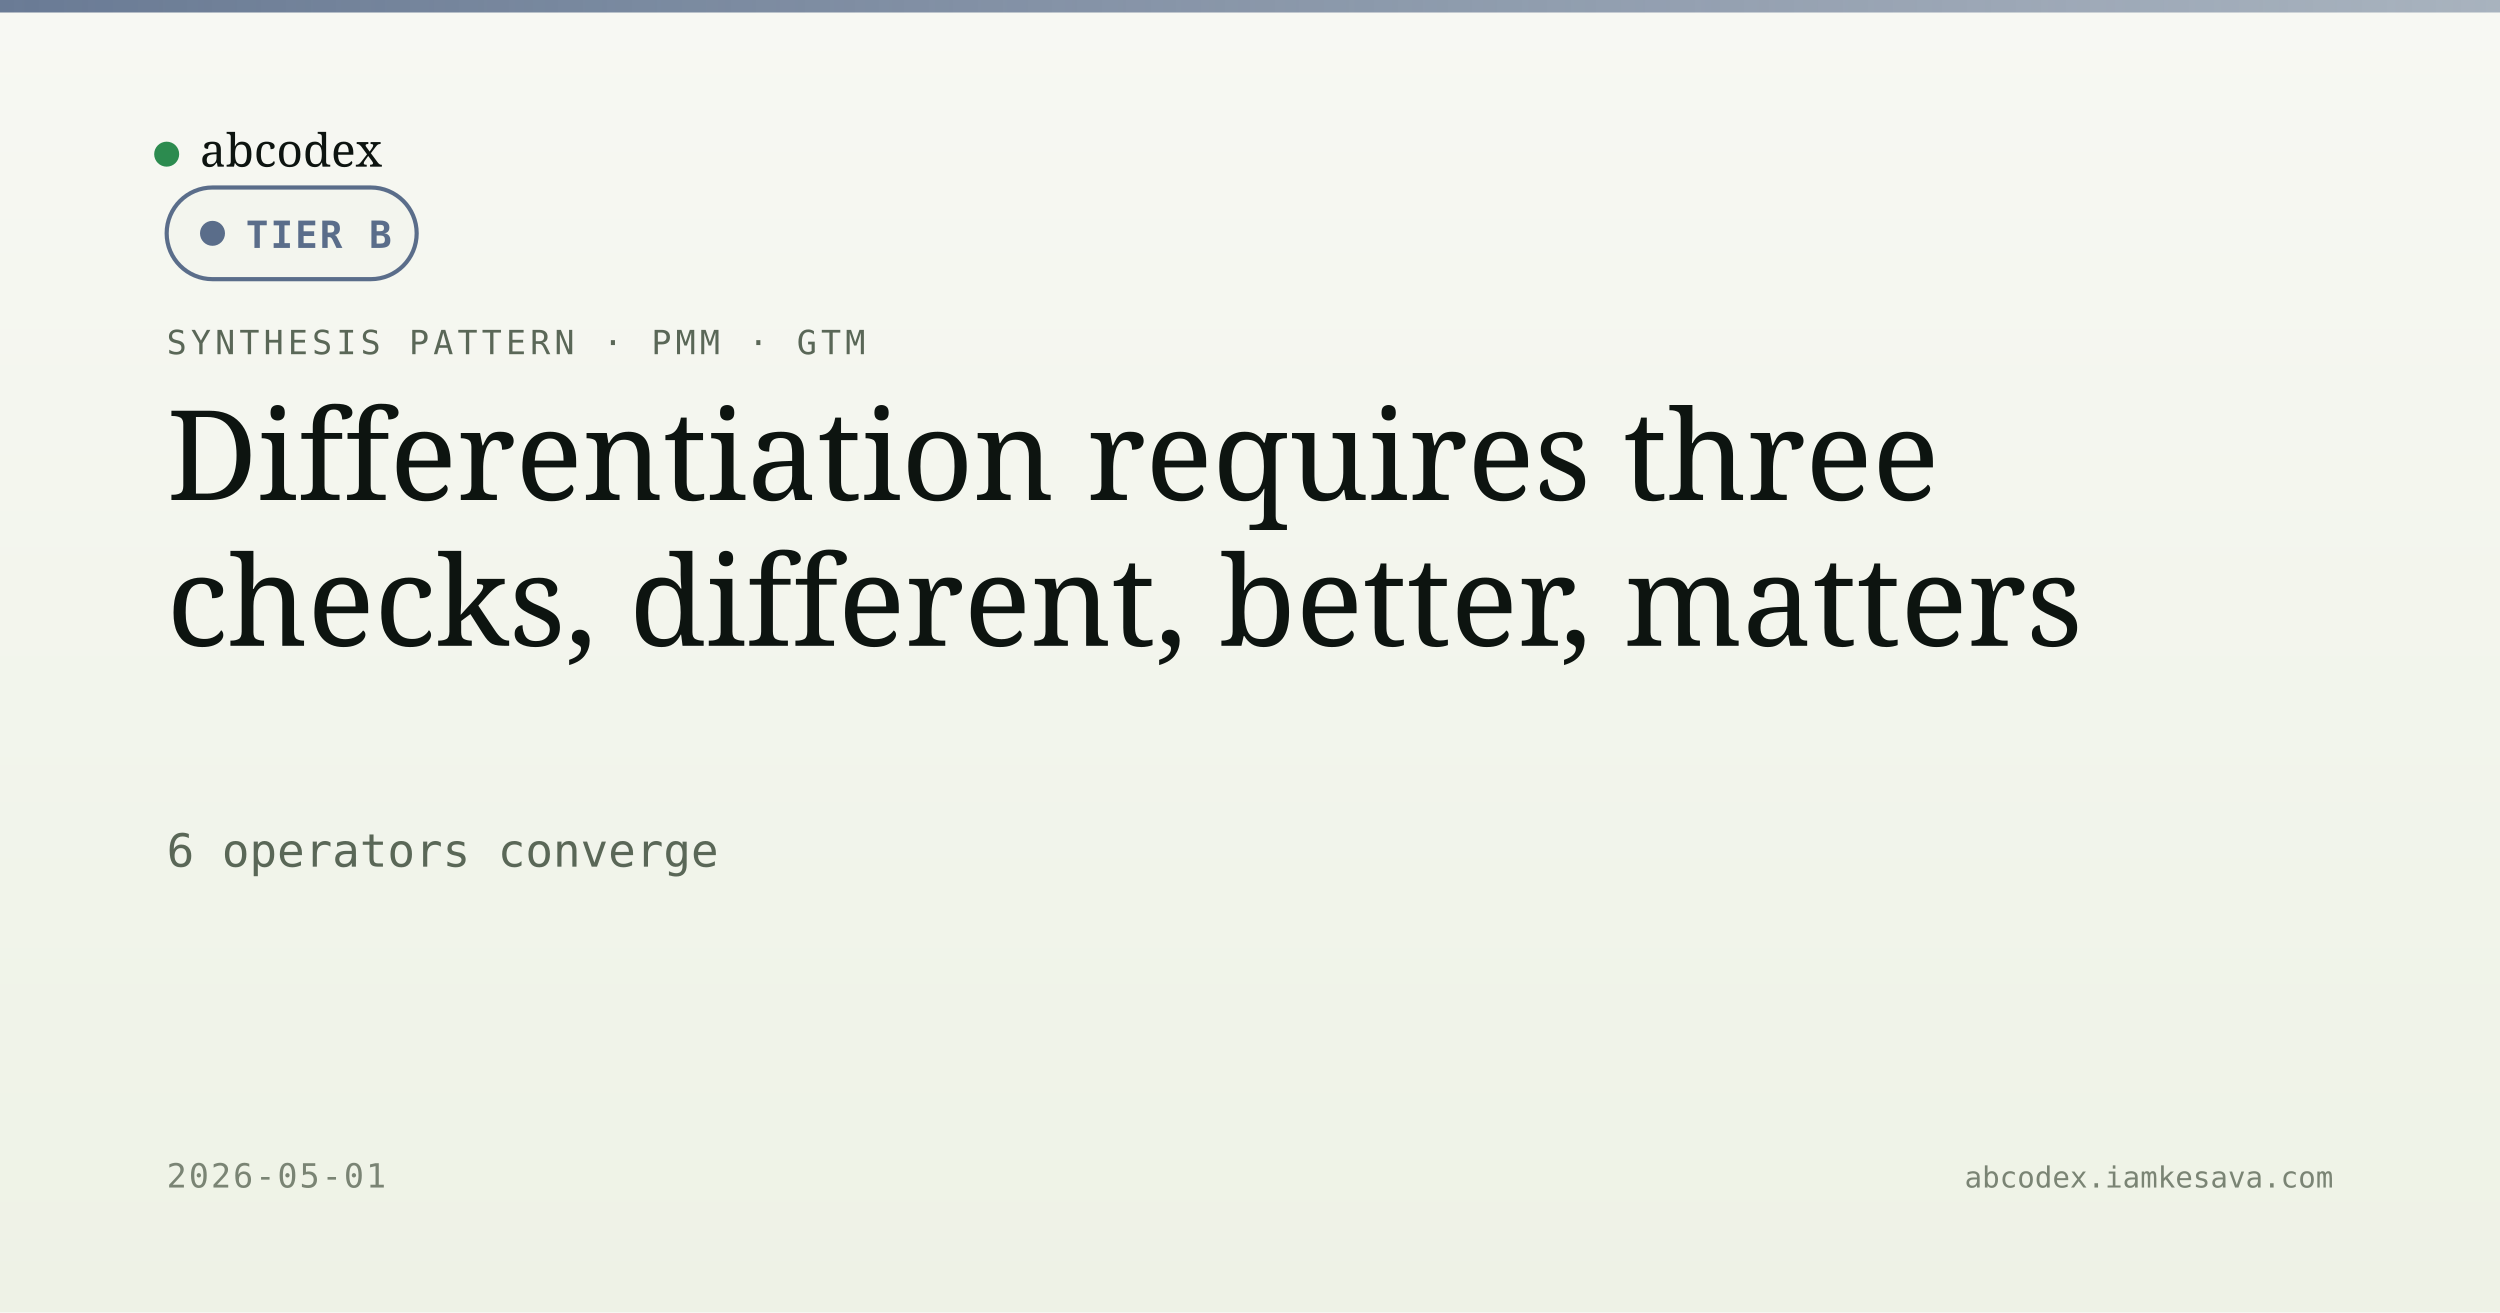
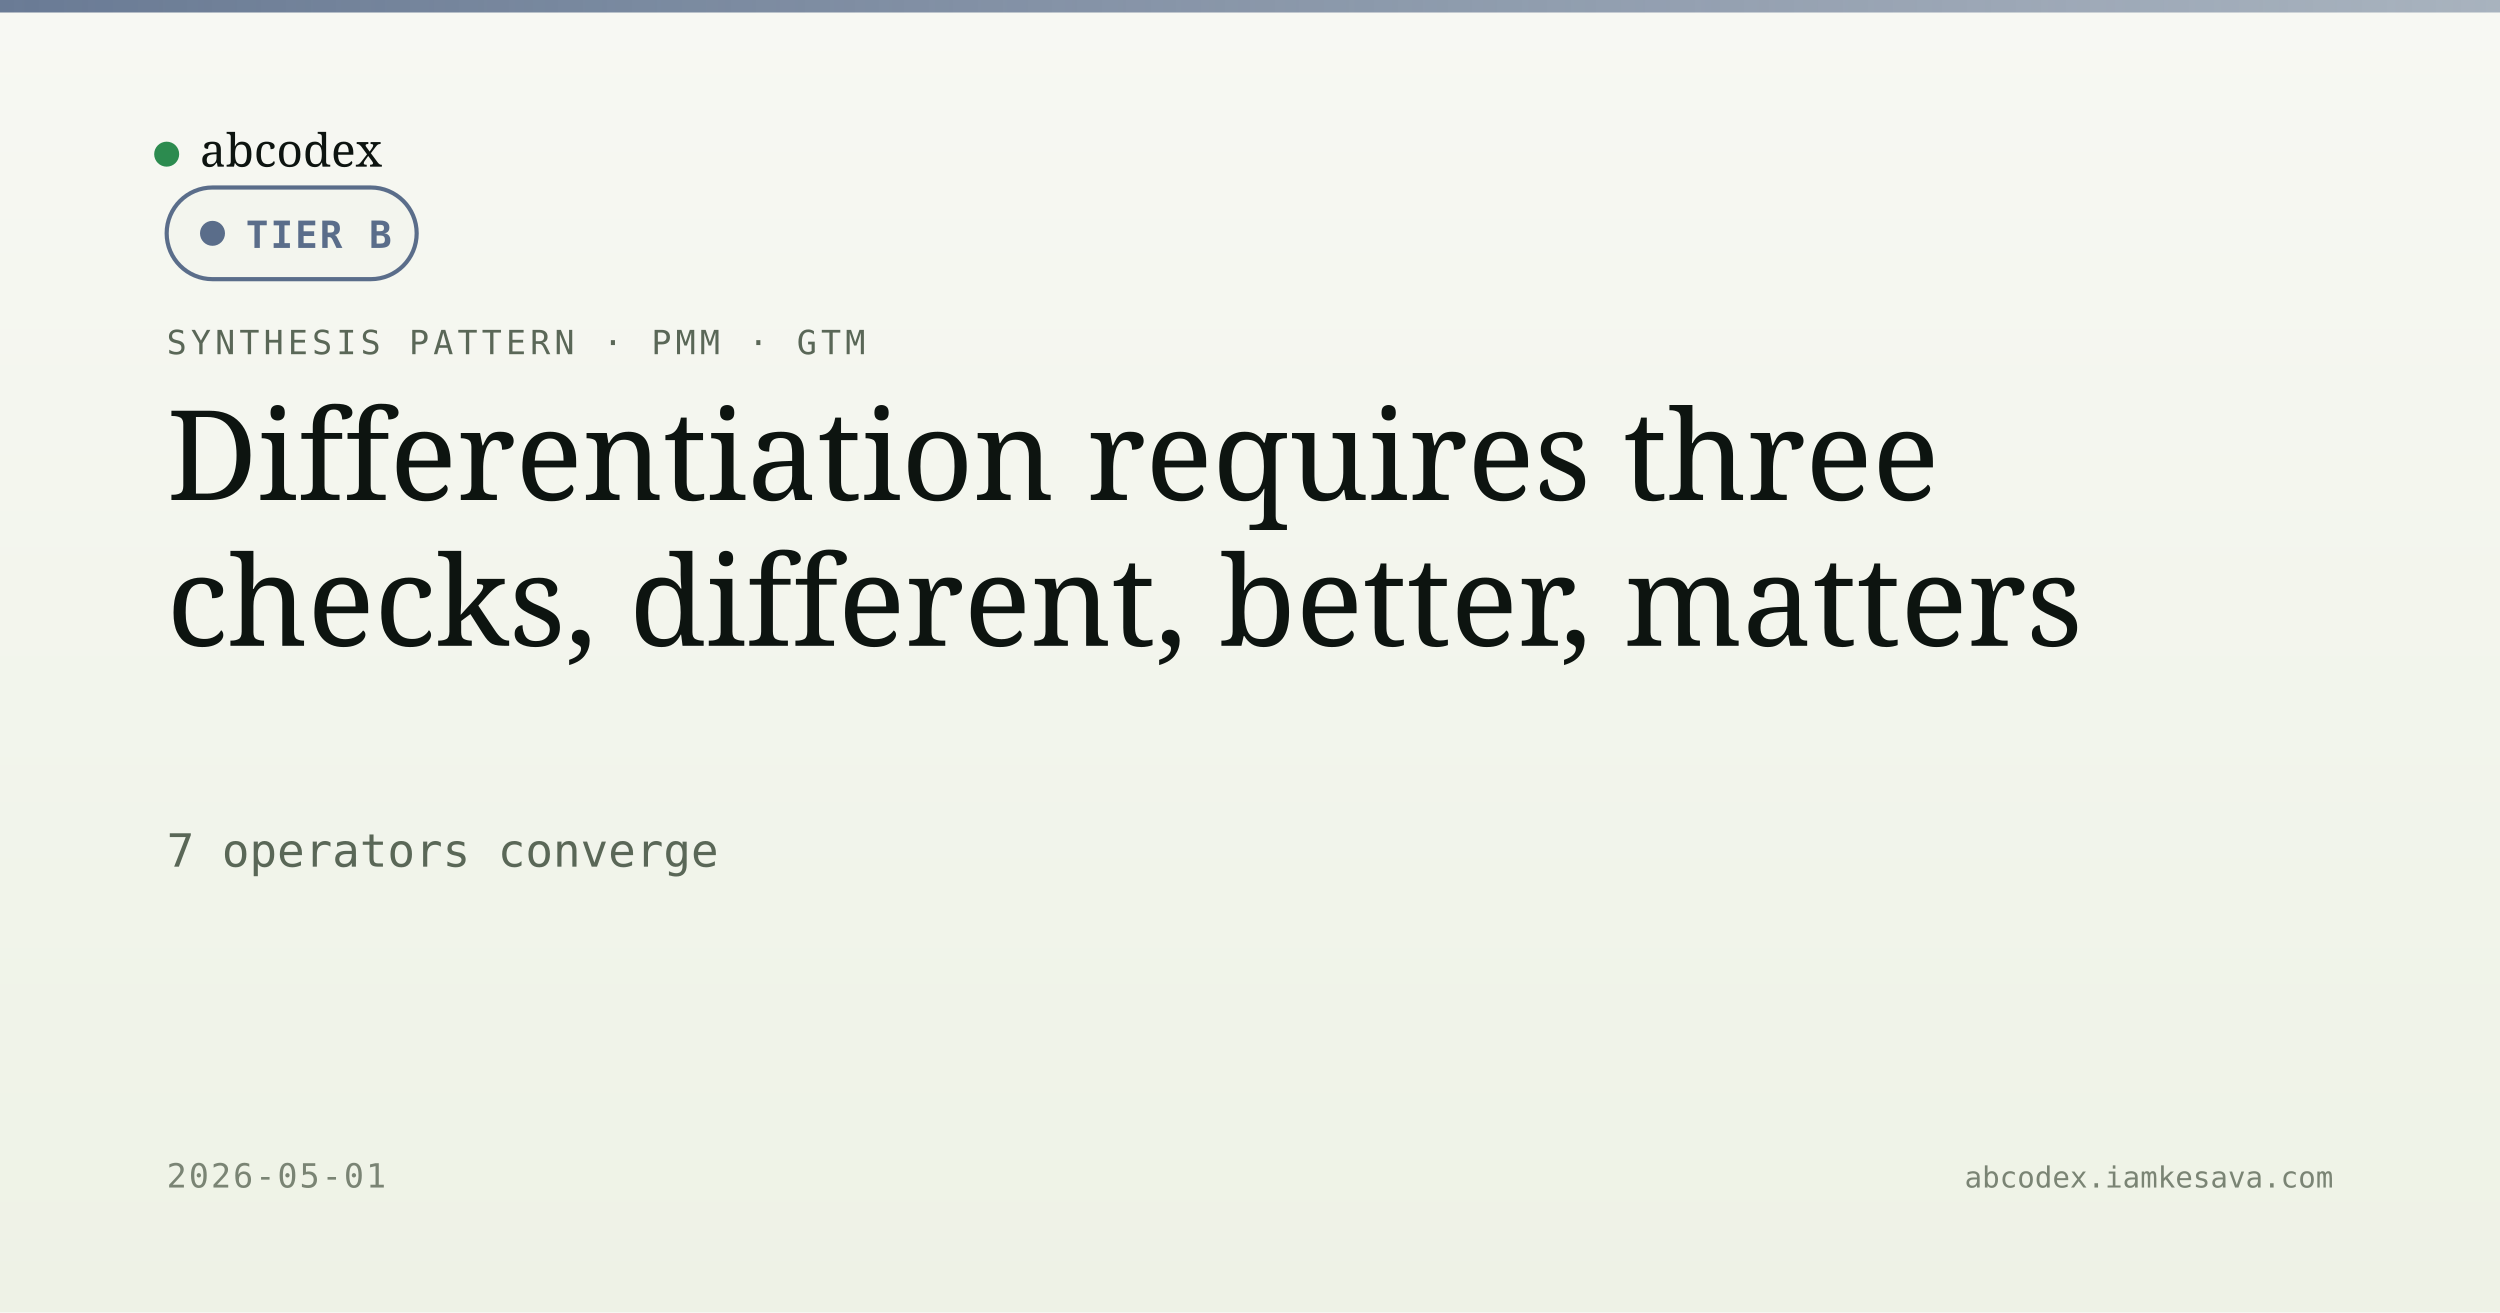
<svg xmlns="http://www.w3.org/2000/svg" viewBox="0 0 1200 630" width="1200" height="630">
  <defs>
    <linearGradient id="bg" x1="0" y1="0" x2="0" y2="1">
      <stop offset="0" stop-color="#f7f8f3" />
      <stop offset="1" stop-color="#eef2e6" />
    </linearGradient>
    <linearGradient id="band" x1="0" y1="0" x2="1" y2="0">
      <stop offset="0" stop-color="#5a6d8a" stop-opacity="0.9" />
      <stop offset="1" stop-color="#5a6d8a" stop-opacity="0.5" />
    </linearGradient>
  </defs>
  <rect width="1200" height="630" fill="url(#bg)" />
  <rect x="0" y="0" width="1200" height="6" fill="url(#band)" />
  <g transform="translate(80, 60)">
    <circle cx="0" cy="14" r="6" fill="#2c8b4f" />
    <text x="16" y="20" font-family="Newsreader, serif" font-size="22" fill="#0d1410">abcodex</text>
  </g>
  <text x="80" y="170" font-family="JetBrains Mono, monospace" font-size="16" fill="#5a6757" letter-spacing="2">SYNTHESIS PATTERN · PMM · GTM</text>
  <g transform="translate(80, 90)">
    <rect width="120" height="44" rx="22" fill="#f3f5ee" stroke="#5a6d8a" stroke-width="2" />
    <circle cx="22" cy="22" r="6" fill="#5a6d8a" />
    <text x="38" y="29" font-family="JetBrains Mono, monospace" font-size="18" font-weight="600" fill="#5a6d8a" letter-spacing="1">TIER B</text>
  </g>
  <text x="80" y="240" font-family="Newsreader, serif" font-size="60" font-weight="500" fill="#0d1410">Differentiation requires three</text>
  <text x="80" y="310" font-family="Newsreader, serif" font-size="60" font-weight="500" fill="#0d1410">checks, different, better, matters</text>
-   <text x="80" y="416" font-family="JetBrains Mono, monospace" font-size="22" fill="#5a6757">6 operators converge</text>
+   <text x="80" y="416" font-family="JetBrains Mono, monospace" font-size="22" fill="#5a6757">7 operators converge</text>
  <text x="80" y="570" font-family="JetBrains Mono, monospace" font-size="16" fill="#7a8474" letter-spacing="1">2026-05-01</text>
  <text x="1120" y="570" text-anchor="end" font-family="JetBrains Mono, monospace" font-size="14" fill="#7a8474">abcodex.iamkesava.com</text>
</svg>
